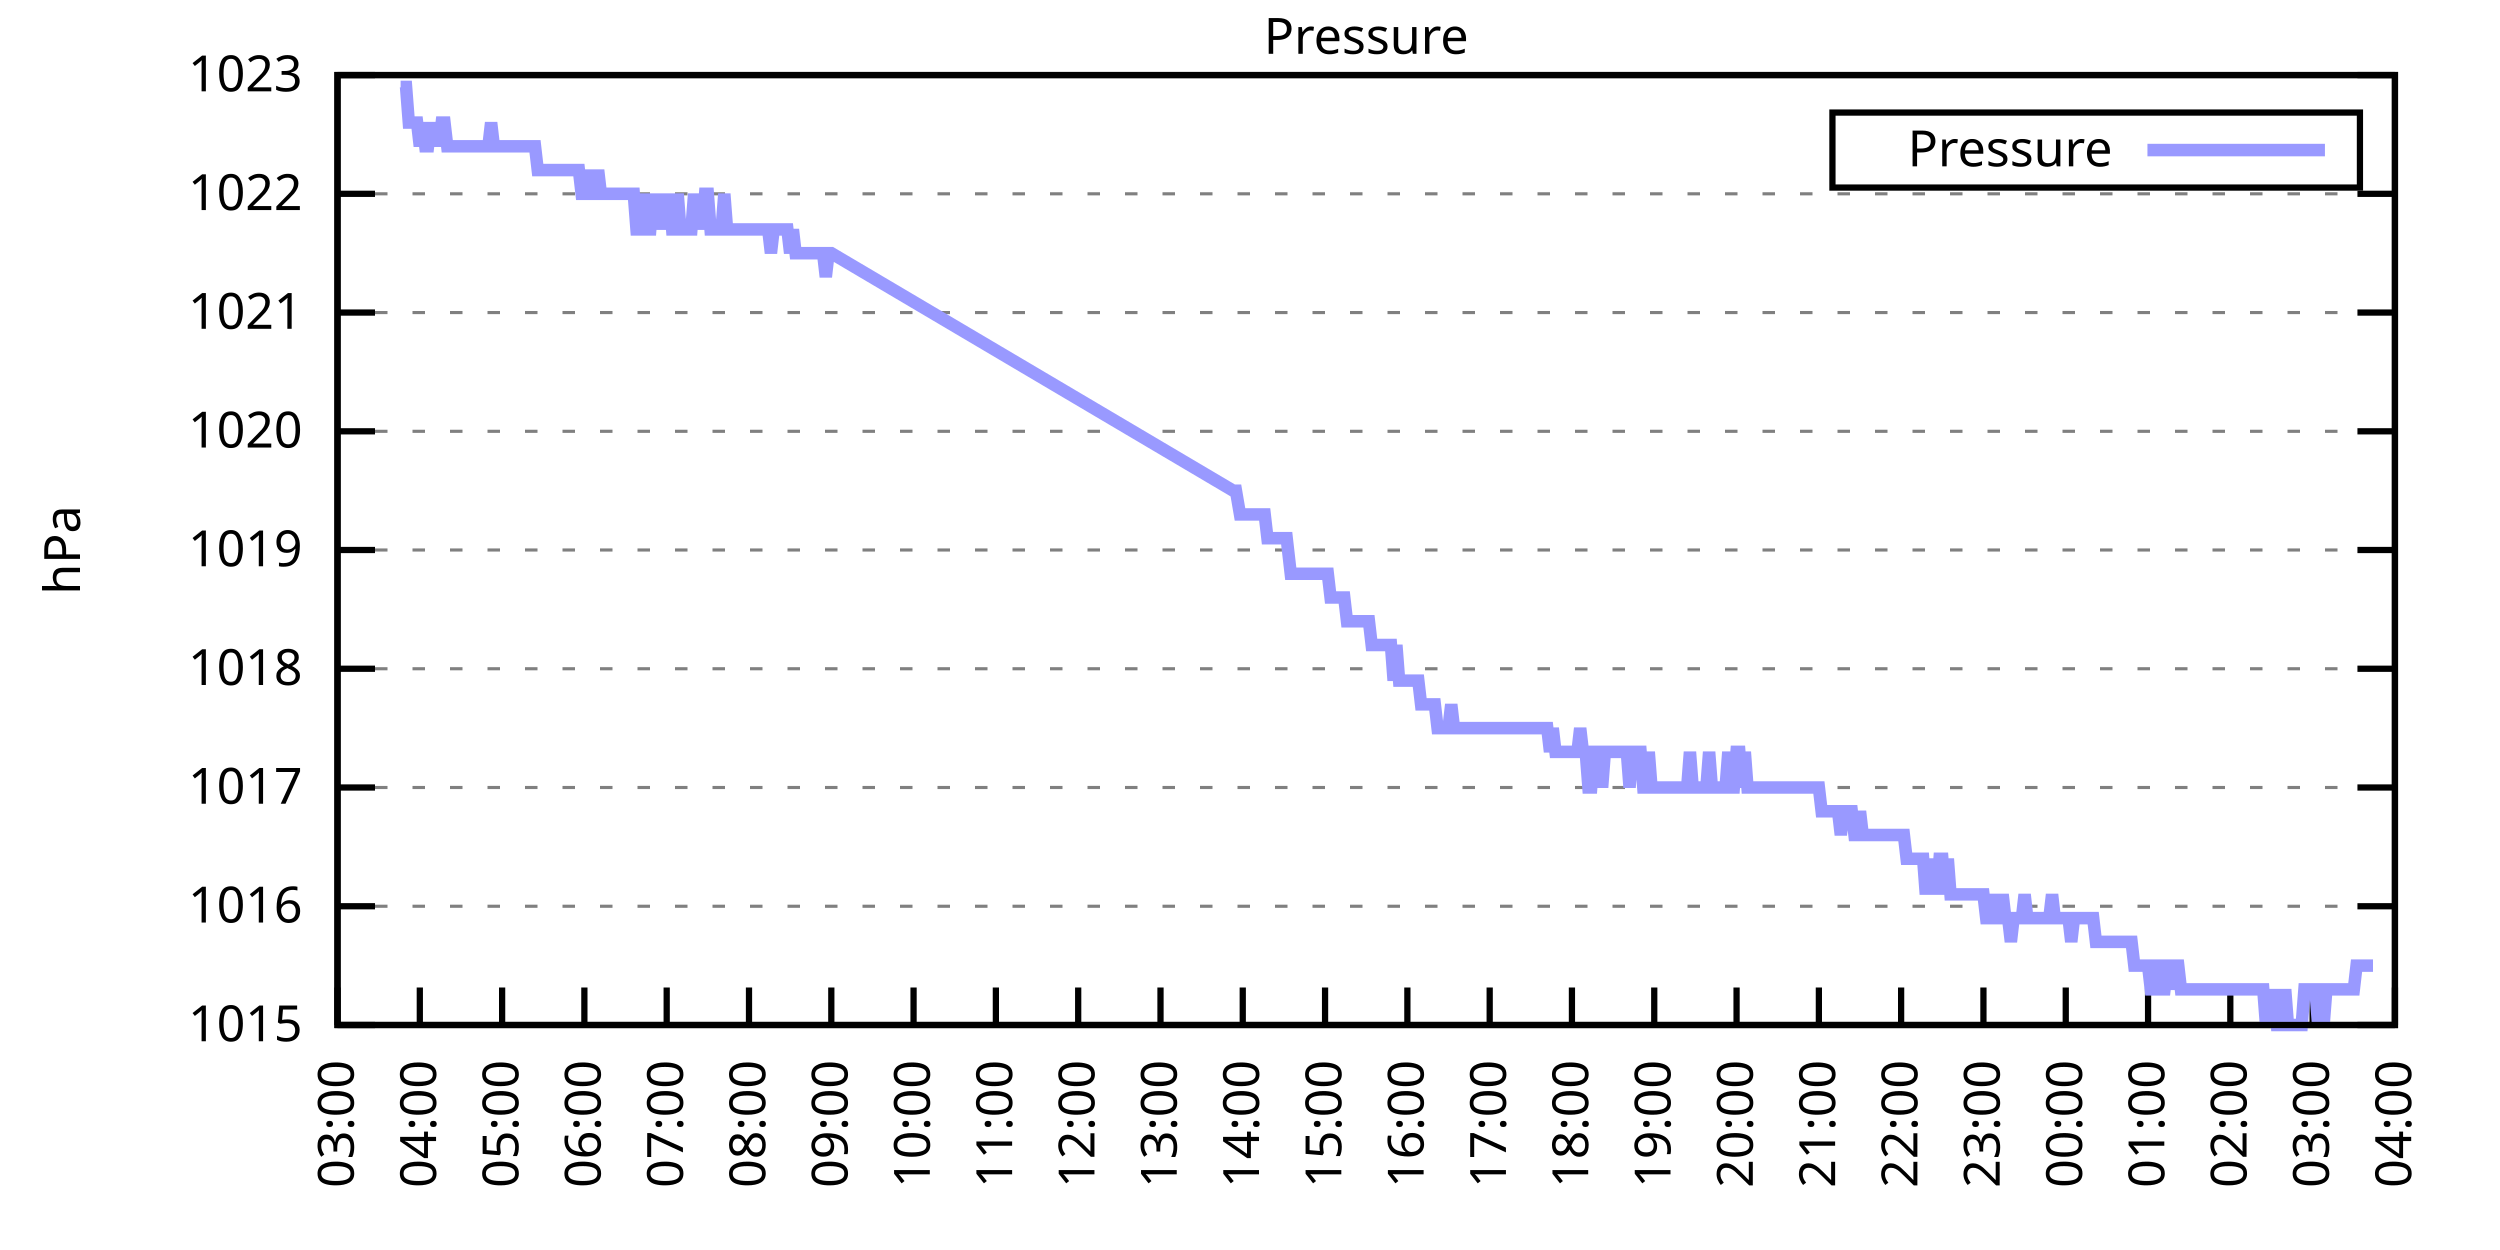
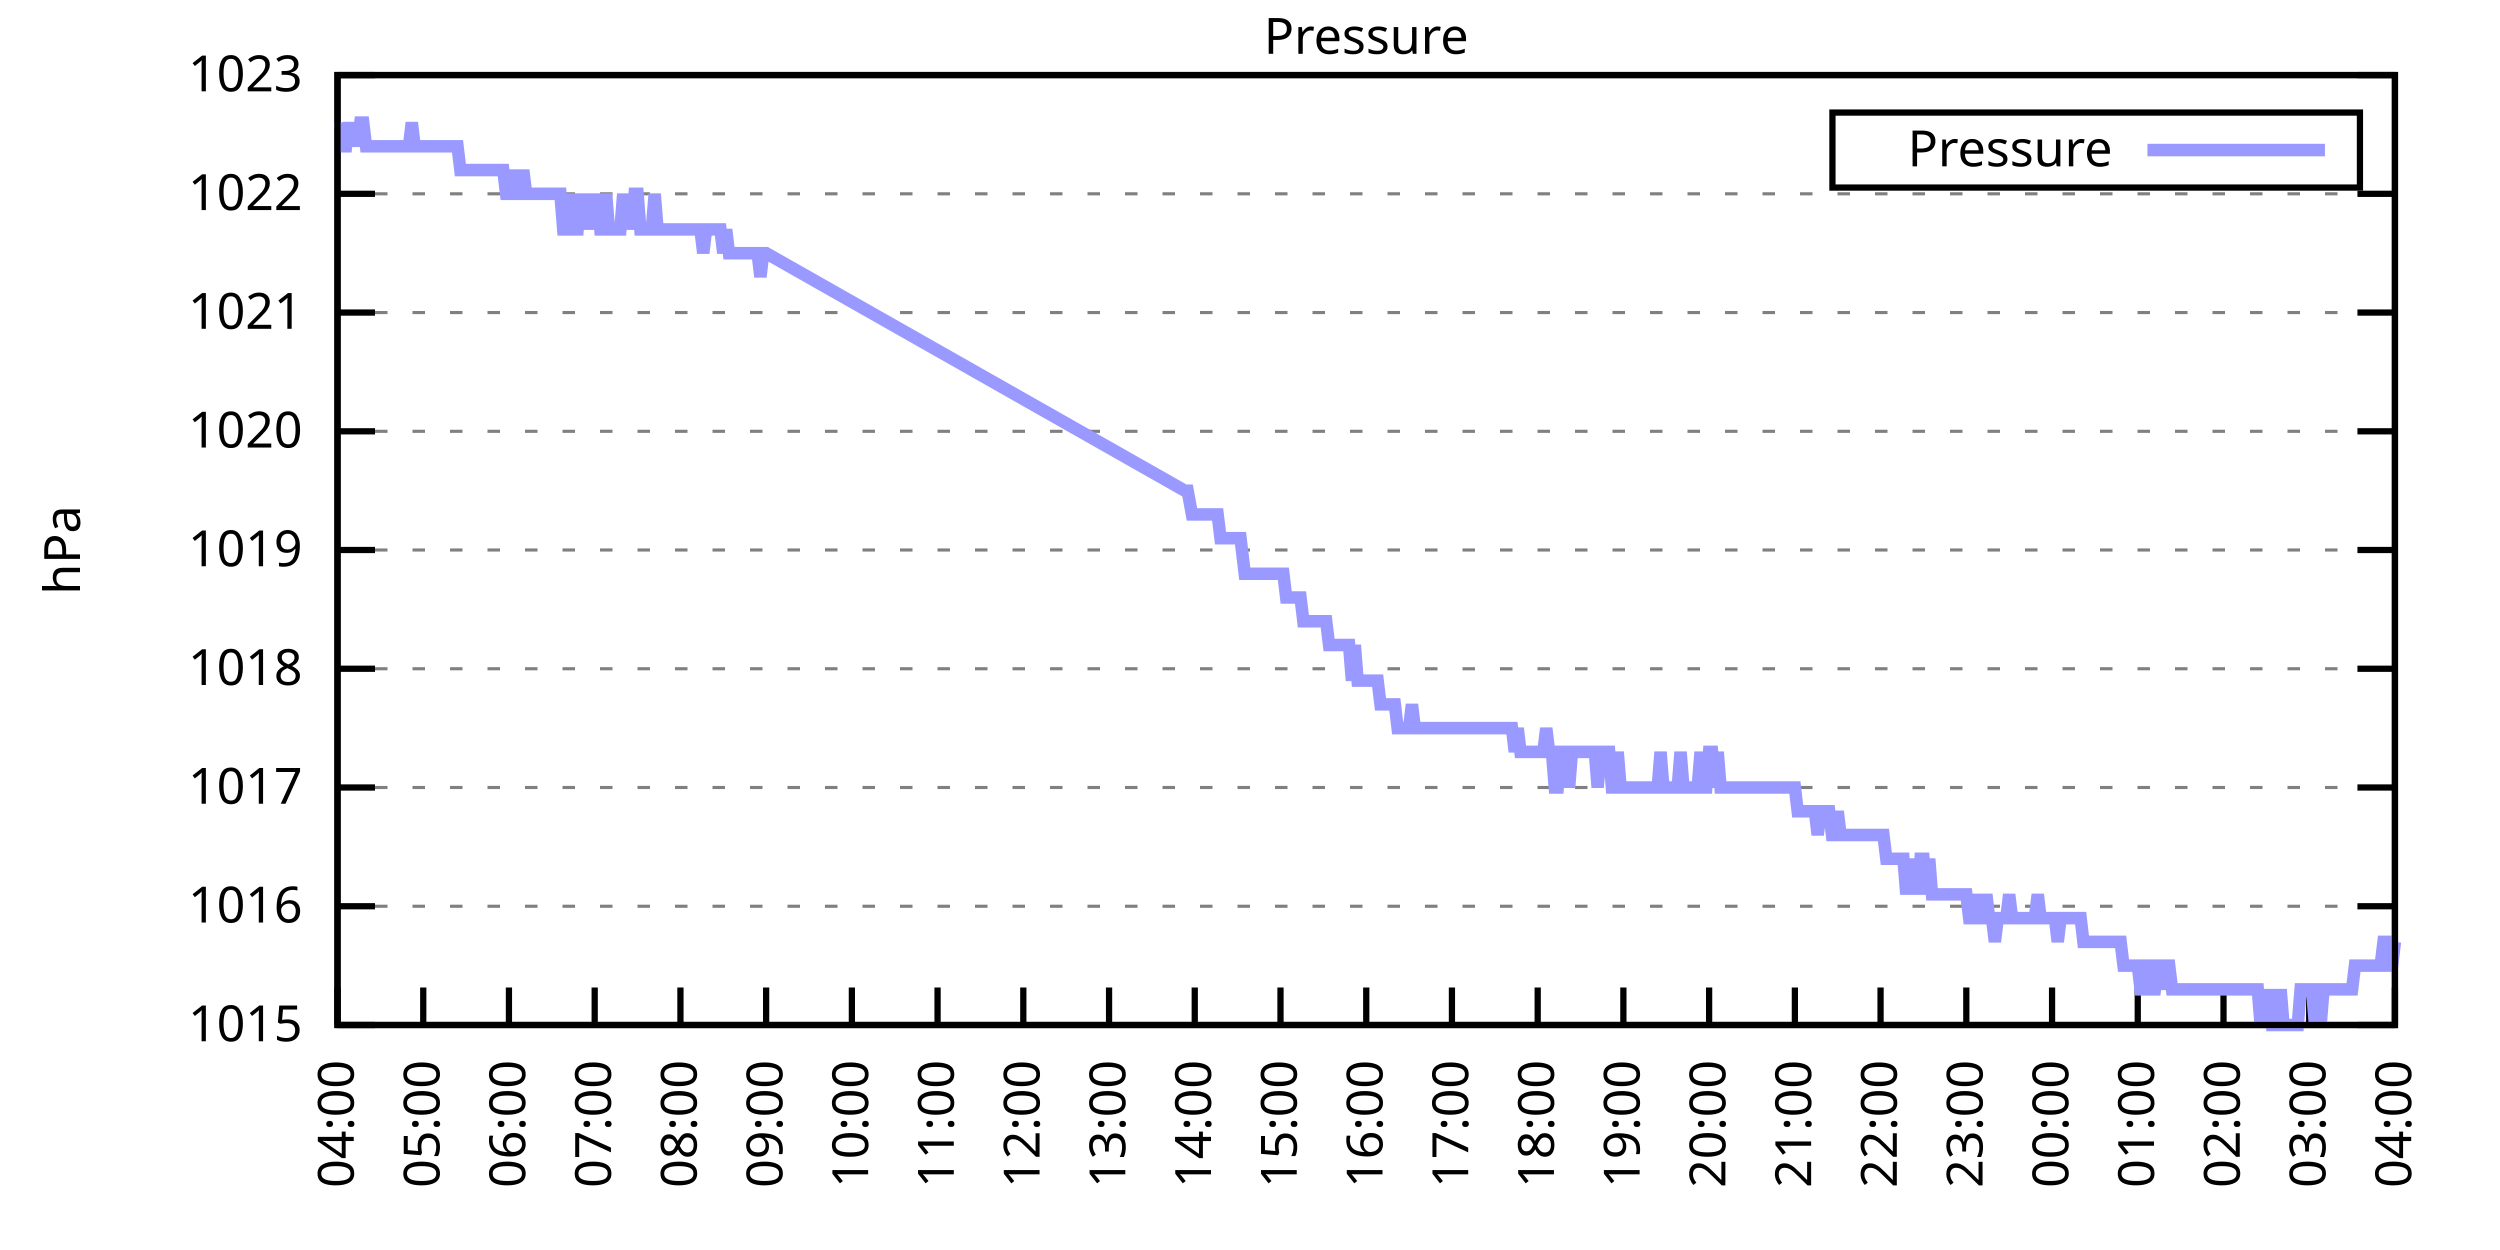
<svg xmlns="http://www.w3.org/2000/svg" xmlns:xlink="http://www.w3.org/1999/xlink" width="400" height="200" viewBox="0 0 400 200">
  <g id="gnuplot_canvas">
    <rect x="0" y="0" width="400" height="200" fill="none" />
    <defs>
      <circle id="gpDot" r="0.5" stroke-width="0.5" stroke="currentColor" />
      <path id="gpPt0" stroke-width="0.333" stroke="currentColor" d="M-1,0 h2 M0,-1 v2" />
      <path id="gpPt1" stroke-width="0.333" stroke="currentColor" d="M-1,-1 L1,1 M1,-1 L-1,1" />
      <path id="gpPt2" stroke-width="0.333" stroke="currentColor" d="M-1,0 L1,0 M0,-1 L0,1 M-1,-1 L1,1 M-1,1 L1,-1" />
      <rect id="gpPt3" stroke-width="0.333" stroke="currentColor" x="-1" y="-1" width="2" height="2" />
      <rect id="gpPt4" stroke-width="0.333" stroke="currentColor" fill="currentColor" x="-1" y="-1" width="2" height="2" />
      <circle id="gpPt5" stroke-width="0.333" stroke="currentColor" cx="0" cy="0" r="1" />
      <use xlink:href="#gpPt5" id="gpPt6" fill="currentColor" stroke="none" />
      <path id="gpPt7" stroke-width="0.333" stroke="currentColor" d="M0,-1.33 L-1.33,0.67 L1.33,0.67 z" />
      <use xlink:href="#gpPt7" id="gpPt8" fill="currentColor" stroke="none" />
      <use xlink:href="#gpPt7" id="gpPt9" stroke="currentColor" transform="rotate(180)" />
      <use xlink:href="#gpPt9" id="gpPt10" fill="currentColor" stroke="none" />
      <use xlink:href="#gpPt3" id="gpPt11" stroke="currentColor" transform="rotate(45)" />
      <use xlink:href="#gpPt11" id="gpPt12" fill="currentColor" stroke="none" />
      <path id="gpPt13" stroke-width="0.333" stroke="currentColor" d="M0,1.330 L1.265,0.411 L0.782,-1.067 L-0.782,-1.076 L-1.265,0.411 z" />
      <use xlink:href="#gpPt13" id="gpPt14" fill="currentColor" stroke="none" />
      <filter id="textbox" filterUnits="objectBoundingBox" x="0" y="0" height="1" width="1">
        <feFlood flood-color="white" flood-opacity="1" result="bgnd" />
        <feComposite in="SourceGraphic" in2="bgnd" operator="atop" />
      </filter>
      <filter id="greybox" filterUnits="objectBoundingBox" x="0" y="0" height="1" width="1">
        <feFlood flood-color="lightgrey" flood-opacity="1" result="grey" />
        <feComposite in="SourceGraphic" in2="grey" operator="atop" />
      </filter>
    </defs>
    <g fill="none" color="white" stroke="currentColor" stroke-width="1.00" stroke-linecap="butt" stroke-linejoin="miter">
</g>
    <g fill="none" color="black" stroke="currentColor" stroke-width="1.00" stroke-linecap="butt" stroke-linejoin="miter">
      <g stroke="none" shape-rendering="crispEdges">
        <polygon fill="rgb(255, 255, 255)" points="54.00,164.00 383.18,164.00 383.18,12.02 54.00,12.02 " />
      </g>
    </g>
    <g fill="none" color="black" stroke="currentColor" stroke-width="1.00" stroke-linecap="butt" stroke-linejoin="miter">
</g>
    <g fill="none" color="black" stroke="black" stroke-width="0.50" stroke-linecap="butt" stroke-linejoin="miter">
</g>
    <g fill="none" color="gray" stroke="currentColor" stroke-width="0.50" stroke-linecap="butt" stroke-linejoin="miter">
      <path stroke="gray" stroke-dasharray="2,4" class="gridline" d="M54.00,164.00 L383.19,164.00  " />
    </g>
    <g fill="none" color="gray" stroke="gray" stroke-width="1.00" stroke-linecap="butt" stroke-linejoin="miter">
</g>
    <g fill="none" color="black" stroke="currentColor" stroke-width="1.00" stroke-linecap="butt" stroke-linejoin="miter">
      <path stroke="black" d="M54.00,164.00 L60.00,164.00 M383.19,164.00 L377.19,164.00  " />
      <g transform="translate(48.40,166.60)" stroke="none" fill="black" font-family="Sans" font-size="8.00" text-anchor="end">
        <text>
          <tspan font-family="Sans"> 1015</tspan>
        </text>
      </g>
    </g>
    <g fill="none" color="black" stroke="currentColor" stroke-width="1.00" stroke-linecap="butt" stroke-linejoin="miter">
</g>
    <g fill="none" color="black" stroke="black" stroke-width="0.50" stroke-linecap="butt" stroke-linejoin="miter">
</g>
    <g fill="none" color="gray" stroke="currentColor" stroke-width="0.50" stroke-linecap="butt" stroke-linejoin="miter">
      <path stroke="gray" stroke-dasharray="2,4" class="gridline" d="M54.00,145.00 L383.19,145.00  " />
    </g>
    <g fill="none" color="gray" stroke="gray" stroke-width="1.00" stroke-linecap="butt" stroke-linejoin="miter">
</g>
    <g fill="none" color="black" stroke="currentColor" stroke-width="1.00" stroke-linecap="butt" stroke-linejoin="miter">
      <path stroke="black" d="M54.00,145.00 L60.00,145.00 M383.19,145.00 L377.19,145.00  " />
      <g transform="translate(48.40,147.60)" stroke="none" fill="black" font-family="Sans" font-size="8.00" text-anchor="end">
        <text>
          <tspan font-family="Sans"> 1016</tspan>
        </text>
      </g>
    </g>
    <g fill="none" color="black" stroke="currentColor" stroke-width="1.00" stroke-linecap="butt" stroke-linejoin="miter">
</g>
    <g fill="none" color="black" stroke="black" stroke-width="0.50" stroke-linecap="butt" stroke-linejoin="miter">
</g>
    <g fill="none" color="gray" stroke="currentColor" stroke-width="0.50" stroke-linecap="butt" stroke-linejoin="miter">
      <path stroke="gray" stroke-dasharray="2,4" class="gridline" d="M54.00,126.00 L383.19,126.00  " />
    </g>
    <g fill="none" color="gray" stroke="gray" stroke-width="1.00" stroke-linecap="butt" stroke-linejoin="miter">
</g>
    <g fill="none" color="black" stroke="currentColor" stroke-width="1.00" stroke-linecap="butt" stroke-linejoin="miter">
      <path stroke="black" d="M54.00,126.00 L60.00,126.00 M383.19,126.00 L377.19,126.00  " />
      <g transform="translate(48.40,128.60)" stroke="none" fill="black" font-family="Sans" font-size="8.00" text-anchor="end">
        <text>
          <tspan font-family="Sans"> 1017</tspan>
        </text>
      </g>
    </g>
    <g fill="none" color="black" stroke="currentColor" stroke-width="1.00" stroke-linecap="butt" stroke-linejoin="miter">
</g>
    <g fill="none" color="black" stroke="black" stroke-width="0.50" stroke-linecap="butt" stroke-linejoin="miter">
</g>
    <g fill="none" color="gray" stroke="currentColor" stroke-width="0.50" stroke-linecap="butt" stroke-linejoin="miter">
      <path stroke="gray" stroke-dasharray="2,4" class="gridline" d="M54.00,107.00 L383.19,107.00  " />
    </g>
    <g fill="none" color="gray" stroke="gray" stroke-width="1.00" stroke-linecap="butt" stroke-linejoin="miter">
</g>
    <g fill="none" color="black" stroke="currentColor" stroke-width="1.00" stroke-linecap="butt" stroke-linejoin="miter">
      <path stroke="black" d="M54.00,107.00 L60.00,107.00 M383.19,107.00 L377.19,107.00  " />
      <g transform="translate(48.40,109.60)" stroke="none" fill="black" font-family="Sans" font-size="8.00" text-anchor="end">
        <text>
          <tspan font-family="Sans"> 1018</tspan>
        </text>
      </g>
    </g>
    <g fill="none" color="black" stroke="currentColor" stroke-width="1.00" stroke-linecap="butt" stroke-linejoin="miter">
</g>
    <g fill="none" color="black" stroke="black" stroke-width="0.50" stroke-linecap="butt" stroke-linejoin="miter">
</g>
    <g fill="none" color="gray" stroke="currentColor" stroke-width="0.50" stroke-linecap="butt" stroke-linejoin="miter">
      <path stroke="gray" stroke-dasharray="2,4" class="gridline" d="M54.00,88.00 L383.19,88.00  " />
    </g>
    <g fill="none" color="gray" stroke="gray" stroke-width="1.00" stroke-linecap="butt" stroke-linejoin="miter">
</g>
    <g fill="none" color="black" stroke="currentColor" stroke-width="1.00" stroke-linecap="butt" stroke-linejoin="miter">
      <path stroke="black" d="M54.00,88.00 L60.00,88.00 M383.19,88.00 L377.19,88.00  " />
      <g transform="translate(48.40,90.60)" stroke="none" fill="black" font-family="Sans" font-size="8.00" text-anchor="end">
        <text>
          <tspan font-family="Sans"> 1019</tspan>
        </text>
      </g>
    </g>
    <g fill="none" color="black" stroke="currentColor" stroke-width="1.00" stroke-linecap="butt" stroke-linejoin="miter">
</g>
    <g fill="none" color="black" stroke="black" stroke-width="0.50" stroke-linecap="butt" stroke-linejoin="miter">
</g>
    <g fill="none" color="gray" stroke="currentColor" stroke-width="0.50" stroke-linecap="butt" stroke-linejoin="miter">
      <path stroke="gray" stroke-dasharray="2,4" class="gridline" d="M54.00,69.01 L383.19,69.01  " />
    </g>
    <g fill="none" color="gray" stroke="gray" stroke-width="1.00" stroke-linecap="butt" stroke-linejoin="miter">
</g>
    <g fill="none" color="black" stroke="currentColor" stroke-width="1.00" stroke-linecap="butt" stroke-linejoin="miter">
      <path stroke="black" d="M54.00,69.01 L60.00,69.01 M383.19,69.01 L377.19,69.01  " />
      <g transform="translate(48.40,71.61)" stroke="none" fill="black" font-family="Sans" font-size="8.00" text-anchor="end">
        <text>
          <tspan font-family="Sans"> 1020</tspan>
        </text>
      </g>
    </g>
    <g fill="none" color="black" stroke="currentColor" stroke-width="1.00" stroke-linecap="butt" stroke-linejoin="miter">
</g>
    <g fill="none" color="black" stroke="black" stroke-width="0.50" stroke-linecap="butt" stroke-linejoin="miter">
</g>
    <g fill="none" color="gray" stroke="currentColor" stroke-width="0.50" stroke-linecap="butt" stroke-linejoin="miter">
      <path stroke="gray" stroke-dasharray="2,4" class="gridline" d="M54.00,50.01 L383.19,50.01  " />
    </g>
    <g fill="none" color="gray" stroke="gray" stroke-width="1.00" stroke-linecap="butt" stroke-linejoin="miter">
</g>
    <g fill="none" color="black" stroke="currentColor" stroke-width="1.00" stroke-linecap="butt" stroke-linejoin="miter">
      <path stroke="black" d="M54.00,50.01 L60.00,50.01 M383.19,50.01 L377.19,50.01  " />
      <g transform="translate(48.40,52.61)" stroke="none" fill="black" font-family="Sans" font-size="8.00" text-anchor="end">
        <text>
          <tspan font-family="Sans"> 1021</tspan>
        </text>
      </g>
    </g>
    <g fill="none" color="black" stroke="currentColor" stroke-width="1.00" stroke-linecap="butt" stroke-linejoin="miter">
</g>
    <g fill="none" color="black" stroke="black" stroke-width="0.50" stroke-linecap="butt" stroke-linejoin="miter">
</g>
    <g fill="none" color="gray" stroke="currentColor" stroke-width="0.50" stroke-linecap="butt" stroke-linejoin="miter">
      <path stroke="gray" stroke-dasharray="2,4" class="gridline" d="M54.00,31.01 L383.19,31.01  " />
    </g>
    <g fill="none" color="gray" stroke="gray" stroke-width="1.00" stroke-linecap="butt" stroke-linejoin="miter">
</g>
    <g fill="none" color="black" stroke="currentColor" stroke-width="1.00" stroke-linecap="butt" stroke-linejoin="miter">
      <path stroke="black" d="M54.00,31.01 L60.00,31.01 M383.19,31.01 L377.19,31.01  " />
      <g transform="translate(48.40,33.61)" stroke="none" fill="black" font-family="Sans" font-size="8.00" text-anchor="end">
        <text>
          <tspan font-family="Sans"> 1022</tspan>
        </text>
      </g>
    </g>
    <g fill="none" color="black" stroke="currentColor" stroke-width="1.00" stroke-linecap="butt" stroke-linejoin="miter">
</g>
    <g fill="none" color="black" stroke="black" stroke-width="0.50" stroke-linecap="butt" stroke-linejoin="miter">
</g>
    <g fill="none" color="gray" stroke="currentColor" stroke-width="0.50" stroke-linecap="butt" stroke-linejoin="miter">
      <path stroke="gray" stroke-dasharray="2,4" class="gridline" d="M54.00,12.01 L383.19,12.01  " />
    </g>
    <g fill="none" color="gray" stroke="gray" stroke-width="1.00" stroke-linecap="butt" stroke-linejoin="miter">
</g>
    <g fill="none" color="black" stroke="currentColor" stroke-width="1.00" stroke-linecap="butt" stroke-linejoin="miter">
      <path stroke="black" d="M54.00,12.01 L60.00,12.01 M383.19,12.01 L377.19,12.01  " />
      <g transform="translate(48.40,14.61)" stroke="none" fill="black" font-family="Sans" font-size="8.00" text-anchor="end">
        <text>
          <tspan font-family="Sans"> 1023</tspan>
        </text>
      </g>
    </g>
    <g fill="none" color="black" stroke="currentColor" stroke-width="1.00" stroke-linecap="butt" stroke-linejoin="miter">
      <path stroke="black" d="M54.00,164.00 L54.00,158.00  " />
      <g transform="translate(56.60,169.60) rotate(270.00)" stroke="none" fill="black" font-family="Sans" font-size="8.00" text-anchor="end">
        <text>
-           <tspan font-family="Sans">03:00</tspan>
-         </text>
-       </g>
-     </g>
-     <g fill="none" color="black" stroke="currentColor" stroke-width="1.00" stroke-linecap="butt" stroke-linejoin="miter">
-       <path stroke="black" d="M67.17,164.00 L67.17,158.00  " />
-       <g transform="translate(69.77,169.60) rotate(270.00)" stroke="none" fill="black" font-family="Sans" font-size="8.00" text-anchor="end">
-         <text>
          <tspan font-family="Sans">04:00</tspan>
        </text>
      </g>
    </g>
    <g fill="none" color="black" stroke="currentColor" stroke-width="1.00" stroke-linecap="butt" stroke-linejoin="miter">
-       <path stroke="black" d="M80.34,164.00 L80.34,158.00  " />
-       <g transform="translate(82.94,169.60) rotate(270.00)" stroke="none" fill="black" font-family="Sans" font-size="8.00" text-anchor="end">
+       <path stroke="black" d="M67.72,164.00 L67.72,158.00  " />
+       <g transform="translate(70.32,169.60) rotate(270.00)" stroke="none" fill="black" font-family="Sans" font-size="8.00" text-anchor="end">
        <text>
          <tspan font-family="Sans">05:00</tspan>
        </text>
      </g>
    </g>
    <g fill="none" color="black" stroke="currentColor" stroke-width="1.00" stroke-linecap="butt" stroke-linejoin="miter">
-       <path stroke="black" d="M93.50,164.00 L93.50,158.00  " />
-       <g transform="translate(96.10,169.60) rotate(270.00)" stroke="none" fill="black" font-family="Sans" font-size="8.00" text-anchor="end">
+       <path stroke="black" d="M81.43,164.00 L81.43,158.00  " />
+       <g transform="translate(84.03,169.60) rotate(270.00)" stroke="none" fill="black" font-family="Sans" font-size="8.00" text-anchor="end">
        <text>
          <tspan font-family="Sans">06:00</tspan>
        </text>
      </g>
    </g>
    <g fill="none" color="black" stroke="currentColor" stroke-width="1.00" stroke-linecap="butt" stroke-linejoin="miter">
-       <path stroke="black" d="M106.67,164.00 L106.67,158.00  " />
-       <g transform="translate(109.27,169.60) rotate(270.00)" stroke="none" fill="black" font-family="Sans" font-size="8.00" text-anchor="end">
+       <path stroke="black" d="M95.15,164.00 L95.15,158.00  " />
+       <g transform="translate(97.75,169.60) rotate(270.00)" stroke="none" fill="black" font-family="Sans" font-size="8.00" text-anchor="end">
        <text>
          <tspan font-family="Sans">07:00</tspan>
        </text>
      </g>
    </g>
    <g fill="none" color="black" stroke="currentColor" stroke-width="1.00" stroke-linecap="butt" stroke-linejoin="miter">
-       <path stroke="black" d="M119.84,164.00 L119.84,158.00  " />
-       <g transform="translate(122.44,169.60) rotate(270.00)" stroke="none" fill="black" font-family="Sans" font-size="8.00" text-anchor="end">
+       <path stroke="black" d="M108.87,164.00 L108.87,158.00  " />
+       <g transform="translate(111.47,169.60) rotate(270.00)" stroke="none" fill="black" font-family="Sans" font-size="8.00" text-anchor="end">
        <text>
          <tspan font-family="Sans">08:00</tspan>
        </text>
      </g>
    </g>
    <g fill="none" color="black" stroke="currentColor" stroke-width="1.00" stroke-linecap="butt" stroke-linejoin="miter">
-       <path stroke="black" d="M133.01,164.00 L133.01,158.00  " />
-       <g transform="translate(135.61,169.60) rotate(270.00)" stroke="none" fill="black" font-family="Sans" font-size="8.00" text-anchor="end">
+       <path stroke="black" d="M122.58,164.00 L122.58,158.00  " />
+       <g transform="translate(125.18,169.60) rotate(270.00)" stroke="none" fill="black" font-family="Sans" font-size="8.00" text-anchor="end">
        <text>
          <tspan font-family="Sans">09:00</tspan>
        </text>
      </g>
    </g>
    <g fill="none" color="black" stroke="currentColor" stroke-width="1.00" stroke-linecap="butt" stroke-linejoin="miter">
-       <path stroke="black" d="M146.17,164.00 L146.17,158.00  " />
-       <g transform="translate(148.77,169.60) rotate(270.00)" stroke="none" fill="black" font-family="Sans" font-size="8.00" text-anchor="end">
+       <path stroke="black" d="M136.30,164.00 L136.30,158.00  " />
+       <g transform="translate(138.90,169.60) rotate(270.00)" stroke="none" fill="black" font-family="Sans" font-size="8.00" text-anchor="end">
        <text>
          <tspan font-family="Sans">10:00</tspan>
        </text>
      </g>
    </g>
    <g fill="none" color="black" stroke="currentColor" stroke-width="1.00" stroke-linecap="butt" stroke-linejoin="miter">
-       <path stroke="black" d="M159.34,164.00 L159.34,158.00  " />
-       <g transform="translate(161.94,169.60) rotate(270.00)" stroke="none" fill="black" font-family="Sans" font-size="8.00" text-anchor="end">
+       <path stroke="black" d="M150.01,164.00 L150.01,158.00  " />
+       <g transform="translate(152.61,169.60) rotate(270.00)" stroke="none" fill="black" font-family="Sans" font-size="8.00" text-anchor="end">
        <text>
          <tspan font-family="Sans">11:00</tspan>
        </text>
      </g>
    </g>
    <g fill="none" color="black" stroke="currentColor" stroke-width="1.00" stroke-linecap="butt" stroke-linejoin="miter">
-       <path stroke="black" d="M172.51,164.00 L172.51,158.00  " />
-       <g transform="translate(175.11,169.60) rotate(270.00)" stroke="none" fill="black" font-family="Sans" font-size="8.00" text-anchor="end">
+       <path stroke="black" d="M163.73,164.00 L163.73,158.00  " />
+       <g transform="translate(166.33,169.60) rotate(270.00)" stroke="none" fill="black" font-family="Sans" font-size="8.00" text-anchor="end">
        <text>
          <tspan font-family="Sans">12:00</tspan>
        </text>
      </g>
    </g>
    <g fill="none" color="black" stroke="currentColor" stroke-width="1.00" stroke-linecap="butt" stroke-linejoin="miter">
-       <path stroke="black" d="M185.68,164.00 L185.68,158.00  " />
-       <g transform="translate(188.28,169.60) rotate(270.00)" stroke="none" fill="black" font-family="Sans" font-size="8.00" text-anchor="end">
+       <path stroke="black" d="M177.45,164.00 L177.45,158.00  " />
+       <g transform="translate(180.05,169.60) rotate(270.00)" stroke="none" fill="black" font-family="Sans" font-size="8.00" text-anchor="end">
        <text>
          <tspan font-family="Sans">13:00</tspan>
        </text>
      </g>
    </g>
    <g fill="none" color="black" stroke="currentColor" stroke-width="1.00" stroke-linecap="butt" stroke-linejoin="miter">
-       <path stroke="black" d="M198.84,164.00 L198.84,158.00  " />
-       <g transform="translate(201.44,169.60) rotate(270.00)" stroke="none" fill="black" font-family="Sans" font-size="8.00" text-anchor="end">
+       <path stroke="black" d="M191.16,164.00 L191.16,158.00  " />
+       <g transform="translate(193.76,169.60) rotate(270.00)" stroke="none" fill="black" font-family="Sans" font-size="8.00" text-anchor="end">
        <text>
          <tspan font-family="Sans">14:00</tspan>
        </text>
      </g>
    </g>
    <g fill="none" color="black" stroke="currentColor" stroke-width="1.00" stroke-linecap="butt" stroke-linejoin="miter">
-       <path stroke="black" d="M212.01,164.00 L212.01,158.00  " />
-       <g transform="translate(214.61,169.60) rotate(270.00)" stroke="none" fill="black" font-family="Sans" font-size="8.00" text-anchor="end">
+       <path stroke="black" d="M204.88,164.00 L204.88,158.00  " />
+       <g transform="translate(207.48,169.60) rotate(270.00)" stroke="none" fill="black" font-family="Sans" font-size="8.00" text-anchor="end">
        <text>
          <tspan font-family="Sans">15:00</tspan>
        </text>
      </g>
    </g>
    <g fill="none" color="black" stroke="currentColor" stroke-width="1.00" stroke-linecap="butt" stroke-linejoin="miter">
-       <path stroke="black" d="M225.18,164.00 L225.18,158.00  " />
-       <g transform="translate(227.78,169.60) rotate(270.00)" stroke="none" fill="black" font-family="Sans" font-size="8.00" text-anchor="end">
+       <path stroke="black" d="M218.60,164.00 L218.60,158.00  " />
+       <g transform="translate(221.20,169.60) rotate(270.00)" stroke="none" fill="black" font-family="Sans" font-size="8.00" text-anchor="end">
        <text>
          <tspan font-family="Sans">16:00</tspan>
        </text>
      </g>
    </g>
    <g fill="none" color="black" stroke="currentColor" stroke-width="1.00" stroke-linecap="butt" stroke-linejoin="miter">
-       <path stroke="black" d="M238.35,164.00 L238.35,158.00  " />
-       <g transform="translate(240.95,169.60) rotate(270.00)" stroke="none" fill="black" font-family="Sans" font-size="8.00" text-anchor="end">
+       <path stroke="black" d="M232.31,164.00 L232.31,158.00  " />
+       <g transform="translate(234.91,169.60) rotate(270.00)" stroke="none" fill="black" font-family="Sans" font-size="8.00" text-anchor="end">
        <text>
          <tspan font-family="Sans">17:00</tspan>
        </text>
      </g>
    </g>
    <g fill="none" color="black" stroke="currentColor" stroke-width="1.00" stroke-linecap="butt" stroke-linejoin="miter">
-       <path stroke="black" d="M251.51,164.00 L251.51,158.00  " />
-       <g transform="translate(254.11,169.60) rotate(270.00)" stroke="none" fill="black" font-family="Sans" font-size="8.00" text-anchor="end">
+       <path stroke="black" d="M246.03,164.00 L246.03,158.00  " />
+       <g transform="translate(248.63,169.60) rotate(270.00)" stroke="none" fill="black" font-family="Sans" font-size="8.00" text-anchor="end">
        <text>
          <tspan font-family="Sans">18:00</tspan>
        </text>
      </g>
    </g>
    <g fill="none" color="black" stroke="currentColor" stroke-width="1.00" stroke-linecap="butt" stroke-linejoin="miter">
-       <path stroke="black" d="M264.68,164.00 L264.68,158.00  " />
-       <g transform="translate(267.28,169.60) rotate(270.00)" stroke="none" fill="black" font-family="Sans" font-size="8.00" text-anchor="end">
+       <path stroke="black" d="M259.74,164.00 L259.74,158.00  " />
+       <g transform="translate(262.34,169.60) rotate(270.00)" stroke="none" fill="black" font-family="Sans" font-size="8.00" text-anchor="end">
        <text>
          <tspan font-family="Sans">19:00</tspan>
        </text>
      </g>
    </g>
    <g fill="none" color="black" stroke="currentColor" stroke-width="1.00" stroke-linecap="butt" stroke-linejoin="miter">
-       <path stroke="black" d="M277.85,164.00 L277.85,158.00  " />
-       <g transform="translate(280.45,169.60) rotate(270.00)" stroke="none" fill="black" font-family="Sans" font-size="8.00" text-anchor="end">
+       <path stroke="black" d="M273.46,164.00 L273.46,158.00  " />
+       <g transform="translate(276.06,169.60) rotate(270.00)" stroke="none" fill="black" font-family="Sans" font-size="8.00" text-anchor="end">
        <text>
          <tspan font-family="Sans">20:00</tspan>
        </text>
      </g>
    </g>
    <g fill="none" color="black" stroke="currentColor" stroke-width="1.00" stroke-linecap="butt" stroke-linejoin="miter">
-       <path stroke="black" d="M291.02,164.00 L291.02,158.00  " />
-       <g transform="translate(293.62,169.60) rotate(270.00)" stroke="none" fill="black" font-family="Sans" font-size="8.00" text-anchor="end">
+       <path stroke="black" d="M287.18,164.00 L287.18,158.00  " />
+       <g transform="translate(289.78,169.60) rotate(270.00)" stroke="none" fill="black" font-family="Sans" font-size="8.00" text-anchor="end">
        <text>
          <tspan font-family="Sans">21:00</tspan>
        </text>
      </g>
    </g>
    <g fill="none" color="black" stroke="currentColor" stroke-width="1.00" stroke-linecap="butt" stroke-linejoin="miter">
-       <path stroke="black" d="M304.18,164.00 L304.18,158.00  " />
-       <g transform="translate(306.78,169.60) rotate(270.00)" stroke="none" fill="black" font-family="Sans" font-size="8.00" text-anchor="end">
+       <path stroke="black" d="M300.89,164.00 L300.89,158.00  " />
+       <g transform="translate(303.49,169.60) rotate(270.00)" stroke="none" fill="black" font-family="Sans" font-size="8.00" text-anchor="end">
        <text>
          <tspan font-family="Sans">22:00</tspan>
        </text>
      </g>
    </g>
    <g fill="none" color="black" stroke="currentColor" stroke-width="1.00" stroke-linecap="butt" stroke-linejoin="miter">
-       <path stroke="black" d="M317.35,164.00 L317.35,158.00  " />
-       <g transform="translate(319.95,169.60) rotate(270.00)" stroke="none" fill="black" font-family="Sans" font-size="8.00" text-anchor="end">
+       <path stroke="black" d="M314.61,164.00 L314.61,158.00  " />
+       <g transform="translate(317.21,169.60) rotate(270.00)" stroke="none" fill="black" font-family="Sans" font-size="8.00" text-anchor="end">
        <text>
          <tspan font-family="Sans">23:00</tspan>
        </text>
      </g>
    </g>
    <g fill="none" color="black" stroke="currentColor" stroke-width="1.00" stroke-linecap="butt" stroke-linejoin="miter">
-       <path stroke="black" d="M330.52,164.00 L330.52,158.00  " />
-       <g transform="translate(333.12,169.60) rotate(270.00)" stroke="none" fill="black" font-family="Sans" font-size="8.00" text-anchor="end">
+       <path stroke="black" d="M328.33,164.00 L328.33,158.00  " />
+       <g transform="translate(330.93,169.60) rotate(270.00)" stroke="none" fill="black" font-family="Sans" font-size="8.00" text-anchor="end">
        <text>
          <tspan font-family="Sans">00:00</tspan>
        </text>
      </g>
    </g>
    <g fill="none" color="black" stroke="currentColor" stroke-width="1.00" stroke-linecap="butt" stroke-linejoin="miter">
-       <path stroke="black" d="M343.69,164.00 L343.69,158.00  " />
-       <g transform="translate(346.29,169.60) rotate(270.00)" stroke="none" fill="black" font-family="Sans" font-size="8.00" text-anchor="end">
+       <path stroke="black" d="M342.04,164.00 L342.04,158.00  " />
+       <g transform="translate(344.64,169.60) rotate(270.00)" stroke="none" fill="black" font-family="Sans" font-size="8.00" text-anchor="end">
        <text>
          <tspan font-family="Sans">01:00</tspan>
        </text>
      </g>
    </g>
    <g fill="none" color="black" stroke="currentColor" stroke-width="1.00" stroke-linecap="butt" stroke-linejoin="miter">
-       <path stroke="black" d="M356.85,164.00 L356.85,158.00  " />
-       <g transform="translate(359.45,169.60) rotate(270.00)" stroke="none" fill="black" font-family="Sans" font-size="8.00" text-anchor="end">
+       <path stroke="black" d="M355.76,164.00 L355.76,158.00  " />
+       <g transform="translate(358.36,169.60) rotate(270.00)" stroke="none" fill="black" font-family="Sans" font-size="8.00" text-anchor="end">
        <text>
          <tspan font-family="Sans">02:00</tspan>
        </text>
      </g>
    </g>
    <g fill="none" color="black" stroke="currentColor" stroke-width="1.00" stroke-linecap="butt" stroke-linejoin="miter">
-       <path stroke="black" d="M370.02,164.00 L370.02,158.00  " />
-       <g transform="translate(372.62,169.60) rotate(270.00)" stroke="none" fill="black" font-family="Sans" font-size="8.00" text-anchor="end">
+       <path stroke="black" d="M369.47,164.00 L369.47,158.00  " />
+       <g transform="translate(372.07,169.60) rotate(270.00)" stroke="none" fill="black" font-family="Sans" font-size="8.00" text-anchor="end">
        <text>
          <tspan font-family="Sans">03:00</tspan>
        </text>
      </g>
    </g>
    <g fill="none" color="black" stroke="currentColor" stroke-width="1.00" stroke-linecap="butt" stroke-linejoin="miter">
      <path stroke="black" d="M383.19,164.00 L383.19,158.00  " />
      <g transform="translate(385.79,169.60) rotate(270.00)" stroke="none" fill="black" font-family="Sans" font-size="8.00" text-anchor="end">
        <text>
          <tspan font-family="Sans">04:00</tspan>
        </text>
      </g>
    </g>
    <g fill="none" color="black" stroke="currentColor" stroke-width="1.00" stroke-linecap="butt" stroke-linejoin="miter">
</g>
    <g fill="none" color="black" stroke="currentColor" stroke-width="1.00" stroke-linecap="butt" stroke-linejoin="miter">
      <path stroke="black" d="M54.00,12.01 L54.00,164.00 L383.19,164.00 L383.19,12.01 L54.00,12.01 Z  " />
    </g>
    <g fill="none" color="black" stroke="currentColor" stroke-width="1.00" stroke-linecap="butt" stroke-linejoin="miter">
</g>
    <g fill="none" color="black" stroke="currentColor" stroke-width="1.00" stroke-linecap="butt" stroke-linejoin="miter">
      <path stroke="black" d="M293.19,30.01 L293.19,18.01 L377.59,18.01 L377.59,30.01 L293.19,30.01 Z  " />
    </g>
    <g id="Pressure_plot_1">
      <g fill="none" color="white" stroke="black" stroke-width="2.00" stroke-linecap="butt" stroke-linejoin="miter">
</g>
      <g fill="none" color="black" stroke="currentColor" stroke-width="2.00" stroke-linecap="butt" stroke-linejoin="miter">
        <g transform="translate(337.99,26.61)" stroke="none" fill="black" font-family="Sans" font-size="8.00" text-anchor="end">
          <text>
            <tspan font-family="Sans">Pressure</tspan>
          </text>
        </g>
      </g>
      <g fill="none" color="black" stroke="currentColor" stroke-width="2.00" stroke-linecap="butt" stroke-linejoin="miter">
-         <path stroke="rgb(153, 153, 255)" d="M343.59,24.01 L371.99,24.01 M64.10,13.91 L64.53,13.91 L64.97,13.91 L65.41,19.61 L65.85,19.61 L66.29,19.61   L66.73,19.61 L67.17,23.41 L67.61,19.61 L68.05,23.41 L68.48,23.41 L68.92,19.61 L69.36,23.41 L69.80,19.61   L70.24,23.41 L70.68,19.61 L71.12,19.61 L71.56,23.41 L72.00,23.41 L72.43,23.41 L72.87,23.41 L73.31,23.41   L73.75,23.41 L74.19,23.41 L74.63,23.41 L75.07,23.41 L75.51,23.41 L75.95,23.41 L76.38,23.41 L76.82,23.41   L77.26,23.41 L77.70,23.41 L78.14,23.41 L78.58,19.61 L79.02,23.41 L79.46,23.41 L79.90,23.41 L80.34,23.41   L80.77,23.41 L81.21,23.41 L81.65,23.41 L82.09,23.41 L82.53,23.41 L82.97,23.41 L83.41,23.41 L83.85,23.41   L84.29,23.41 L84.72,23.41 L85.16,23.41 L85.60,23.41 L86.04,27.21 L86.48,27.21 L86.92,27.21 L87.36,27.21   L87.80,27.21 L88.24,27.21 L88.67,27.21 L89.11,27.21 L89.55,27.21 L89.99,27.21 L90.43,27.21 L90.87,27.21   L91.31,27.21 L91.75,27.21 L92.19,27.21 L92.62,27.21 L93.06,31.01 L93.50,31.01 L93.94,27.21 L94.38,31.01   L94.82,31.01 L95.26,31.01 L95.70,27.21 L96.14,31.01 L96.58,31.01 L97.01,31.01 L97.45,31.01 L97.89,31.01   L98.33,31.01 L98.77,31.01 L99.21,31.01 L99.65,31.01 L100.09,31.01 L100.53,31.01 L100.96,31.01 L101.40,31.01   L101.84,36.71 L102.28,36.71 L102.72,31.01 L103.16,36.71 L103.60,36.71 L104.04,36.71 L104.48,31.01 L104.91,36.71   L105.35,31.01 L105.79,36.71 L106.23,31.01 L106.67,36.71 L107.11,31.01 L107.55,36.71 L107.99,36.71 L108.43,31.01   L108.87,36.71 L109.30,36.71 L109.74,36.71 L110.18,36.71 L110.62,36.71 L111.06,31.01 L111.50,36.71 L111.94,31.01   L112.38,36.71 L112.82,31.01 L113.25,31.01 L113.69,36.71 L114.13,36.71 L114.57,36.71 L115.01,36.71 L115.45,36.71   L115.89,31.01 L116.33,36.71 L116.77,36.71 L117.20,36.71 L117.64,36.71 L118.08,36.71 L118.52,36.71 L118.96,36.71   L119.40,36.71 L119.84,36.71 L120.28,36.71 L120.72,36.71 L121.15,36.71 L121.59,36.71 L122.03,36.71 L122.47,36.71   L122.91,36.71 L123.35,40.51 L123.79,36.71 L124.23,36.71 L124.67,36.71 L125.11,36.71 L125.54,36.71 L125.98,36.71   L126.42,40.51 L126.86,36.71 L127.30,40.51 L127.74,40.51 L128.18,40.51 L128.62,40.51 L129.06,40.51 L129.49,40.51   L129.93,40.51 L130.37,40.51 L130.81,40.51 L131.25,40.51 L131.69,40.51 L132.13,44.31 L132.57,40.51 L133.01,40.51   L197.31,78.51 L197.75,78.51 L198.40,82.31 L199.28,82.31 L199.72,82.31 L200.16,82.31 L200.60,82.31 L201.48,82.31   L201.92,82.31 L202.35,82.31 L202.79,86.11 L203.45,86.11 L204.11,86.11 L204.55,86.11 L204.99,86.11 L205.43,86.11   L205.87,86.11 L206.52,91.80 L207.18,91.80 L207.62,91.80 L208.06,91.80 L208.50,91.80 L208.94,91.80 L209.38,91.80   L209.82,91.80 L210.26,91.80 L210.69,91.80 L211.13,91.80 L211.57,91.80 L212.01,91.80 L212.45,91.80 L212.89,95.60   L213.33,95.60 L213.77,95.60 L214.21,95.60 L214.64,95.60 L215.08,95.60 L215.52,99.40 L215.96,99.40 L216.40,99.40   L216.84,99.40 L217.28,99.40 L217.72,99.40 L218.16,99.40 L218.60,99.40 L219.03,99.40 L219.47,103.20 L219.91,103.20   L220.35,103.20 L220.79,103.20 L221.23,103.20 L221.67,103.20 L222.11,103.20 L222.55,103.20 L222.98,108.90 L223.42,103.20   L223.86,108.90 L224.30,108.90 L224.74,108.90 L225.18,108.90 L225.62,108.90 L226.06,108.90 L226.50,108.90 L226.93,108.90   L227.37,112.70 L227.81,112.70 L228.25,112.70 L228.69,112.70 L229.13,112.70 L229.57,112.70 L230.01,116.50 L230.45,116.50   L230.88,116.50 L231.32,116.50 L231.76,116.50 L232.20,112.70 L232.64,116.50 L233.08,116.50 L233.52,116.50 L233.96,116.50   L234.40,116.50 L234.84,116.50 L235.27,116.50 L235.71,116.50 L236.15,116.50 L236.59,116.50 L237.03,116.50 L237.47,116.50   L237.91,116.50 L238.35,116.50 L238.79,116.50 L239.22,116.50 L239.66,116.50 L240.10,116.50 L240.54,116.50 L240.98,116.50   L241.42,116.50 L241.86,116.50 L242.30,116.50 L242.74,116.50 L243.17,116.50 L243.61,116.50 L244.05,116.50 L244.49,116.50   L244.93,116.50 L245.37,116.50 L245.81,116.50 L246.25,116.50 L246.69,116.50 L247.12,116.50 L247.56,116.50 L248.00,120.30   L248.44,116.50 L248.88,120.30 L249.32,120.30 L249.76,120.30 L250.20,120.30 L250.64,120.30 L251.08,120.30 L251.51,120.30   L251.95,120.30 L252.39,120.30 L252.83,116.50 L253.27,120.30 L253.71,120.30 L254.15,126.00 L254.59,126.00 L255.03,120.30   L255.46,120.30 L255.90,120.30 L256.34,126.00 L256.78,120.30 L257.22,120.30 L257.66,120.30 L258.10,120.30 L258.54,120.30   L258.98,120.30 L259.41,120.30 L259.85,120.30 L260.29,120.30 L260.73,126.00 L261.17,120.30 L261.61,120.30 L262.05,120.30   L262.49,120.30 L262.93,126.00 L263.36,126.00 L263.80,120.30 L264.24,126.00 L264.68,126.00 L265.12,126.00 L265.56,126.00   L266.00,126.00 L266.44,126.00 L266.88,126.00 L267.32,126.00 L267.75,126.00 L268.19,126.00 L268.63,126.00 L269.07,126.00   L269.51,126.00 L269.95,126.00 L270.39,120.30 L270.83,126.00 L271.27,126.00 L271.70,126.00 L272.14,126.00 L272.58,126.00   L273.02,126.00 L273.46,120.30 L273.90,126.00 L274.34,126.00 L274.78,126.00 L275.22,126.00 L275.65,126.00 L276.09,126.00   L276.53,120.30 L276.97,126.00 L277.41,126.00 L277.85,120.30 L278.29,120.30 L278.73,126.00 L279.17,120.30 L279.60,126.00   L280.04,126.00 L280.48,126.00 L280.92,126.00 L281.36,126.00 L281.80,126.00 L282.24,126.00 L282.68,126.00 L283.12,126.00   L283.56,126.00 L283.99,126.00 L284.43,126.00 L284.87,126.00 L285.31,126.00 L285.75,126.00 L286.19,126.00 L286.63,126.00   L287.07,126.00 L287.51,126.00 L287.94,126.00 L288.38,126.00 L288.82,126.00 L289.26,126.00 L289.70,126.00 L290.14,126.00   L290.58,126.00 L291.02,126.00 L291.46,129.80 L291.89,129.80 L292.33,129.80 L292.77,129.80 L293.21,129.80 L293.65,129.80   L294.09,129.80 L294.53,133.60 L294.97,129.80 L295.41,129.80 L295.84,129.80 L296.28,129.80 L296.72,133.60 L297.16,133.60   L297.60,129.80 L298.04,133.60 L298.48,133.60 L298.92,133.60 L299.36,133.60 L299.80,133.60 L300.23,133.60 L300.67,133.60   L301.11,133.60 L301.55,133.60 L301.99,133.60 L302.43,133.60 L302.87,133.60 L303.31,133.60 L303.75,133.60 L304.18,133.60   L304.62,133.60 L305.06,137.40 L305.50,137.40 L305.94,137.40 L306.38,137.40 L306.82,137.40 L307.26,137.40 L307.70,137.40   L308.13,143.10 L308.57,137.40 L309.01,143.10 L309.45,137.40 L309.89,143.10 L310.33,137.40 L310.77,137.40 L311.21,143.10   L311.65,137.40 L312.08,143.10 L312.52,143.10 L312.96,143.10 L313.40,143.10 L313.84,143.10 L314.28,143.10 L314.72,143.10   L315.16,143.10 L315.60,143.10 L316.04,143.10 L316.47,143.10 L316.91,143.10 L317.35,143.10 L317.79,146.90 L318.23,146.90   L318.67,146.90 L319.11,143.10 L319.55,146.90 L319.99,146.90 L320.42,143.10 L320.86,146.90 L321.30,146.90 L321.74,150.70   L322.18,146.90 L322.62,146.90 L323.06,146.90 L323.50,146.90 L323.94,143.10 L324.37,146.90 L324.81,146.90 L325.25,146.90   L325.69,146.90 L326.13,146.90 L326.57,146.90 L327.01,146.90 L327.45,146.90 L327.89,146.90 L328.33,143.10 L328.76,146.90   L329.20,146.90 L329.64,146.90 L330.08,146.90 L330.52,146.90 L330.96,146.90 L331.40,150.70 L331.84,146.90 L332.28,146.90   L332.71,146.90 L333.15,146.90 L333.59,146.90 L334.03,146.90 L334.47,146.90 L334.91,146.90 L335.35,150.70 L335.79,150.70   L336.23,150.70 L336.66,150.70 L337.10,150.70 L337.54,150.70 L337.98,150.70 L338.42,150.70 L338.86,150.70 L339.30,150.70   L339.74,150.70 L340.18,150.70 L340.61,150.70 L341.05,150.70 L341.49,154.50 L341.93,154.50 L342.37,154.50 L342.81,154.50   L343.25,154.50 L343.69,154.50 L344.13,158.30 L344.57,158.30 L345.00,154.50 L345.44,154.50 L345.88,158.30 L346.32,158.30   L346.76,154.50 L347.20,154.50 L347.64,158.30 L348.08,154.50 L348.52,154.50 L348.95,158.30 L349.39,158.30 L349.83,158.30   L350.27,158.30 L350.71,158.30 L351.15,158.30 L351.59,158.30 L352.03,158.30 L352.47,158.30 L352.90,158.30 L353.34,158.30   L353.78,158.30 L354.22,158.30 L354.66,158.30 L355.10,158.30 L355.54,158.30 L355.98,158.30 L356.42,158.30 L356.85,158.30   L357.29,158.30 L357.73,158.30 L358.17,158.30 L358.61,158.30 L359.05,158.30 L359.49,158.30 L359.93,158.30 L360.37,158.30   L360.81,158.30 L361.24,158.30 L361.68,158.30 L362.12,158.30 L362.56,164.00 L363.00,158.30 L363.44,164.00 L363.88,158.30   L364.32,164.00 L364.76,164.00 L365.19,164.00 L365.63,158.30 L366.07,164.00 L366.51,164.00 L366.95,164.00 L367.39,164.00   L367.83,164.00 L368.27,164.00 L368.71,158.30 L369.14,158.30 L369.58,158.30 L370.02,158.30 L370.46,158.30 L370.90,164.00   L371.34,158.30 L371.78,164.00 L372.22,158.30 L372.66,158.30 L373.09,158.30 L373.53,158.30 L373.97,158.30 L374.41,158.30   L374.85,158.30 L375.29,158.30 L375.73,158.30 L376.17,158.30 L376.61,158.30 L377.05,154.50 L377.48,154.50 L377.92,154.50   L378.36,154.50 L378.80,154.50 L379.24,154.50 L379.68,154.50  " />
+         <path stroke="rgb(153, 153, 255)" d="M343.59,24.01 L371.99,24.01 M54.46,19.61 L54.91,23.41 L55.37,23.41 L55.83,19.61 L56.29,23.41 L56.74,19.61   L57.20,23.41 L57.66,19.61 L58.11,19.61 L58.57,23.41 L59.03,23.41 L59.49,23.41 L59.94,23.41 L60.40,23.41   L60.86,23.41 L61.32,23.41 L61.77,23.41 L62.23,23.41 L62.69,23.41 L63.14,23.41 L63.60,23.41 L64.06,23.41   L64.52,23.41 L64.97,23.41 L65.43,23.41 L65.89,19.61 L66.34,23.41 L66.80,23.41 L67.26,23.41 L67.72,23.41   L68.17,23.41 L68.63,23.41 L69.09,23.41 L69.55,23.41 L70.00,23.41 L70.46,23.41 L70.92,23.41 L71.37,23.41   L71.83,23.41 L72.29,23.41 L72.75,23.41 L73.20,23.41 L73.66,27.21 L74.12,27.21 L74.57,27.21 L75.03,27.21   L75.49,27.21 L75.95,27.21 L76.40,27.21 L76.86,27.21 L77.32,27.21 L77.77,27.21 L78.23,27.21 L78.69,27.21   L79.15,27.21 L79.60,27.21 L80.06,27.21 L80.52,27.21 L80.98,31.01 L81.43,31.01 L81.89,27.21 L82.35,31.01   L82.80,31.01 L83.26,31.01 L83.72,27.21 L84.18,31.01 L84.63,31.01 L85.09,31.01 L85.55,31.01 L86.00,31.01   L86.46,31.01 L86.92,31.01 L87.38,31.01 L87.83,31.01 L88.29,31.01 L88.75,31.01 L89.21,31.01 L89.66,31.01   L90.12,36.71 L90.58,36.71 L91.03,31.01 L91.49,36.71 L91.95,36.71 L92.41,36.71 L92.86,31.01 L93.32,36.71   L93.78,31.01 L94.23,36.71 L94.69,31.01 L95.15,36.71 L95.61,31.01 L96.06,36.71 L96.52,36.71 L96.98,31.01   L97.43,36.71 L97.89,36.71 L98.35,36.71 L98.81,36.71 L99.26,36.71 L99.72,31.01 L100.18,36.71 L100.64,31.01   L101.09,36.71 L101.55,31.01 L102.01,31.01 L102.46,36.71 L102.92,36.71 L103.38,36.71 L103.84,36.71 L104.29,36.71   L104.75,31.01 L105.21,36.71 L105.66,36.71 L106.12,36.71 L106.58,36.71 L107.04,36.71 L107.49,36.71 L107.95,36.71   L108.41,36.71 L108.87,36.71 L109.32,36.71 L109.78,36.71 L110.24,36.71 L110.69,36.71 L111.15,36.71 L111.61,36.71   L112.07,36.71 L112.52,40.51 L112.98,36.71 L113.44,36.71 L113.89,36.71 L114.35,36.71 L114.81,36.71 L115.27,36.71   L115.72,40.51 L116.18,36.71 L116.64,40.51 L117.09,40.51 L117.55,40.51 L118.01,40.51 L118.47,40.51 L118.92,40.51   L119.38,40.51 L119.84,40.51 L120.30,40.51 L120.75,40.51 L121.21,40.51 L121.67,44.31 L122.12,40.51 L122.58,40.51   L189.56,78.51 L190.02,78.51 L190.71,82.31 L191.62,82.31 L192.08,82.31 L192.53,82.31 L192.99,82.31 L193.91,82.31   L194.36,82.31 L194.82,82.31 L195.28,86.11 L195.96,86.11 L196.65,86.11 L197.11,86.11 L197.56,86.11 L198.02,86.11   L198.48,86.11 L199.16,91.80 L199.85,91.80 L200.31,91.80 L200.76,91.80 L201.22,91.80 L201.68,91.80 L202.14,91.80   L202.59,91.80 L203.05,91.80 L203.51,91.80 L203.96,91.80 L204.42,91.80 L204.88,91.80 L205.34,91.80 L205.79,95.60   L206.25,95.60 L206.71,95.60 L207.16,95.60 L207.62,95.60 L208.08,95.60 L208.54,99.40 L208.99,99.40 L209.45,99.40   L209.91,99.40 L210.37,99.40 L210.82,99.40 L211.28,99.40 L211.74,99.40 L212.19,99.40 L212.65,103.20 L213.11,103.20   L213.57,103.20 L214.02,103.20 L214.48,103.20 L214.94,103.20 L215.39,103.20 L215.85,103.20 L216.31,108.90 L216.77,103.20   L217.22,108.90 L217.68,108.90 L218.14,108.90 L218.60,108.90 L219.05,108.90 L219.51,108.90 L219.97,108.90 L220.42,108.90   L220.88,112.70 L221.34,112.70 L221.80,112.70 L222.25,112.70 L222.71,112.70 L223.17,112.70 L223.62,116.50 L224.08,116.50   L224.54,116.50 L225.00,116.50 L225.45,116.50 L225.91,112.70 L226.37,116.50 L226.82,116.50 L227.28,116.50 L227.74,116.50   L228.20,116.50 L228.65,116.50 L229.11,116.50 L229.57,116.50 L230.03,116.50 L230.48,116.50 L230.94,116.50 L231.40,116.50   L231.85,116.50 L232.31,116.50 L232.77,116.50 L233.23,116.50 L233.68,116.50 L234.14,116.50 L234.60,116.50 L235.05,116.50   L235.51,116.50 L235.97,116.50 L236.43,116.50 L236.88,116.50 L237.34,116.50 L237.80,116.50 L238.25,116.50 L238.71,116.50   L239.17,116.50 L239.63,116.50 L240.08,116.50 L240.54,116.50 L241.00,116.50 L241.46,116.50 L241.91,116.50 L242.37,120.30   L242.83,116.50 L243.28,120.30 L243.74,120.30 L244.20,120.30 L244.66,120.30 L245.11,120.30 L245.57,120.30 L246.03,120.30   L246.48,120.30 L246.94,120.30 L247.40,116.50 L247.86,120.30 L248.31,120.30 L248.77,126.00 L249.23,126.00 L249.69,120.30   L250.14,120.30 L250.60,120.30 L251.06,126.00 L251.51,120.30 L251.97,120.30 L252.43,120.30 L252.89,120.30 L253.34,120.30   L253.80,120.30 L254.26,120.30 L254.71,120.30 L255.17,120.30 L255.63,126.00 L256.09,120.30 L256.54,120.30 L257.00,120.30   L257.46,120.30 L257.91,126.00 L258.37,126.00 L258.83,120.30 L259.29,126.00 L259.74,126.00 L260.20,126.00 L260.66,126.00   L261.12,126.00 L261.57,126.00 L262.03,126.00 L262.49,126.00 L262.94,126.00 L263.40,126.00 L263.86,126.00 L264.32,126.00   L264.77,126.00 L265.23,126.00 L265.69,120.30 L266.14,126.00 L266.60,126.00 L267.06,126.00 L267.52,126.00 L267.97,126.00   L268.43,126.00 L268.89,120.30 L269.35,126.00 L269.80,126.00 L270.26,126.00 L270.72,126.00 L271.17,126.00 L271.63,126.00   L272.09,120.30 L272.55,126.00 L273.00,126.00 L273.46,120.30 L273.92,120.30 L274.37,126.00 L274.83,120.30 L275.29,126.00   L275.75,126.00 L276.20,126.00 L276.66,126.00 L277.12,126.00 L277.57,126.00 L278.03,126.00 L278.49,126.00 L278.95,126.00   L279.40,126.00 L279.86,126.00 L280.32,126.00 L280.78,126.00 L281.23,126.00 L281.69,126.00 L282.15,126.00 L282.60,126.00   L283.06,126.00 L283.52,126.00 L283.98,126.00 L284.43,126.00 L284.89,126.00 L285.35,126.00 L285.80,126.00 L286.26,126.00   L286.72,126.00 L287.18,126.00 L287.63,129.80 L288.09,129.80 L288.55,129.80 L289.01,129.80 L289.46,129.80 L289.92,129.80   L290.38,129.80 L290.83,133.60 L291.29,129.80 L291.75,129.80 L292.21,129.80 L292.66,129.80 L293.12,133.60 L293.58,133.60   L294.03,129.80 L294.49,133.60 L294.95,133.60 L295.41,133.60 L295.86,133.60 L296.32,133.60 L296.78,133.60 L297.23,133.60   L297.69,133.60 L298.15,133.60 L298.61,133.60 L299.06,133.60 L299.52,133.60 L299.98,133.60 L300.44,133.60 L300.89,133.60   L301.35,133.60 L301.81,137.40 L302.26,137.40 L302.72,137.40 L303.18,137.40 L303.64,137.40 L304.09,137.40 L304.55,137.40   L305.01,143.10 L305.46,137.40 L305.92,143.10 L306.38,137.40 L306.84,143.10 L307.29,137.40 L307.75,137.40 L308.21,143.10   L308.67,137.40 L309.12,143.10 L309.58,143.10 L310.04,143.10 L310.49,143.10 L310.95,143.10 L311.41,143.10 L311.87,143.10   L312.32,143.10 L312.78,143.10 L313.24,143.10 L313.69,143.10 L314.15,143.10 L314.61,143.10 L315.07,146.90 L315.52,146.90   L315.98,146.90 L316.44,143.10 L316.89,146.90 L317.35,146.90 L317.81,143.10 L318.27,146.90 L318.72,146.90 L319.18,150.70   L319.64,146.90 L320.10,146.90 L320.55,146.90 L321.01,146.90 L321.47,143.10 L321.92,146.90 L322.38,146.90 L322.84,146.90   L323.30,146.90 L323.75,146.90 L324.21,146.90 L324.67,146.90 L325.12,146.90 L325.58,146.90 L326.04,143.10 L326.50,146.90   L326.95,146.90 L327.41,146.90 L327.87,146.90 L328.33,146.90 L328.78,146.90 L329.24,150.70 L329.70,146.90 L330.15,146.90   L330.61,146.90 L331.07,146.90 L331.53,146.90 L331.98,146.90 L332.44,146.90 L332.90,146.90 L333.35,150.70 L333.81,150.70   L334.27,150.70 L334.73,150.70 L335.18,150.70 L335.64,150.70 L336.10,150.70 L336.55,150.70 L337.01,150.70 L337.47,150.70   L337.93,150.70 L338.38,150.70 L338.84,150.70 L339.30,150.70 L339.76,154.50 L340.21,154.50 L340.67,154.50 L341.13,154.50   L341.58,154.50 L342.04,154.50 L342.50,158.30 L342.96,158.30 L343.41,154.50 L343.87,154.50 L344.33,158.30 L344.78,158.30   L345.24,154.50 L345.70,154.50 L346.16,158.30 L346.61,154.50 L347.07,154.50 L347.53,158.30 L347.98,158.30 L348.44,158.30   L348.90,158.30 L349.36,158.30 L349.81,158.30 L350.27,158.30 L350.73,158.30 L351.19,158.30 L351.64,158.30 L352.10,158.30   L352.56,158.30 L353.01,158.30 L353.47,158.30 L353.93,158.30 L354.39,158.30 L354.84,158.30 L355.30,158.30 L355.76,158.30   L356.21,158.30 L356.67,158.30 L357.13,158.30 L357.59,158.30 L358.04,158.30 L358.50,158.30 L358.96,158.30 L359.42,158.30   L359.87,158.30 L360.33,158.30 L360.79,158.30 L361.24,158.30 L361.70,164.00 L362.16,158.30 L362.62,164.00 L363.07,158.30   L363.53,164.00 L363.99,164.00 L364.44,164.00 L364.90,158.30 L365.36,164.00 L365.82,164.00 L366.27,164.00 L366.73,164.00   L367.19,164.00 L367.64,164.00 L368.10,158.30 L368.56,158.30 L369.02,158.30 L369.47,158.30 L369.93,158.30 L370.39,164.00   L370.85,158.30 L371.30,164.00 L371.76,158.30 L372.22,158.30 L372.67,158.30 L373.13,158.30 L373.59,158.30 L374.05,158.30   L374.50,158.30 L374.96,158.30 L375.42,158.30 L375.87,158.30 L376.33,158.30 L376.79,154.50 L377.25,154.50 L377.70,154.50   L378.16,154.50 L378.62,154.50 L379.08,154.50 L379.53,154.50 L379.99,154.50 L380.45,154.50 L380.90,154.50 L381.36,150.70   L381.82,150.70 L382.28,154.50 L382.73,154.50 L383.19,150.70  " />
      </g>
    </g>
    <g fill="none" color="black" stroke="currentColor" stroke-width="2.00" stroke-linecap="butt" stroke-linejoin="miter">
</g>
    <g fill="none" color="black" stroke="black" stroke-width="1.00" stroke-linecap="butt" stroke-linejoin="miter">
</g>
    <g fill="none" color="black" stroke="currentColor" stroke-width="1.00" stroke-linecap="butt" stroke-linejoin="miter">
      <path stroke="black" d="M54.00,12.01 L54.00,164.00 L383.19,164.00 L383.19,12.01 L54.00,12.01 Z  " />
      <g transform="translate(12.80,88.01) rotate(270.00)" stroke="none" fill="black" font-family="Sans" font-size="8.00" text-anchor="middle">
        <text>
          <tspan font-family="Sans">hPa</tspan>
        </text>
      </g>
    </g>
    <g fill="none" color="black" stroke="currentColor" stroke-width="1.00" stroke-linecap="butt" stroke-linejoin="miter">
</g>
    <g fill="none" color="black" stroke="currentColor" stroke-width="1.00" stroke-linecap="butt" stroke-linejoin="miter">
      <g transform="translate(218.59,8.61)" stroke="none" fill="black" font-family="Sans" font-size="8.00" text-anchor="middle">
        <text>
          <tspan font-family="Sans">Pressure</tspan>
        </text>
      </g>
    </g>
    <g fill="none" color="black" stroke="currentColor" stroke-width="1.00" stroke-linecap="butt" stroke-linejoin="miter">
</g>
  </g>
</svg>
